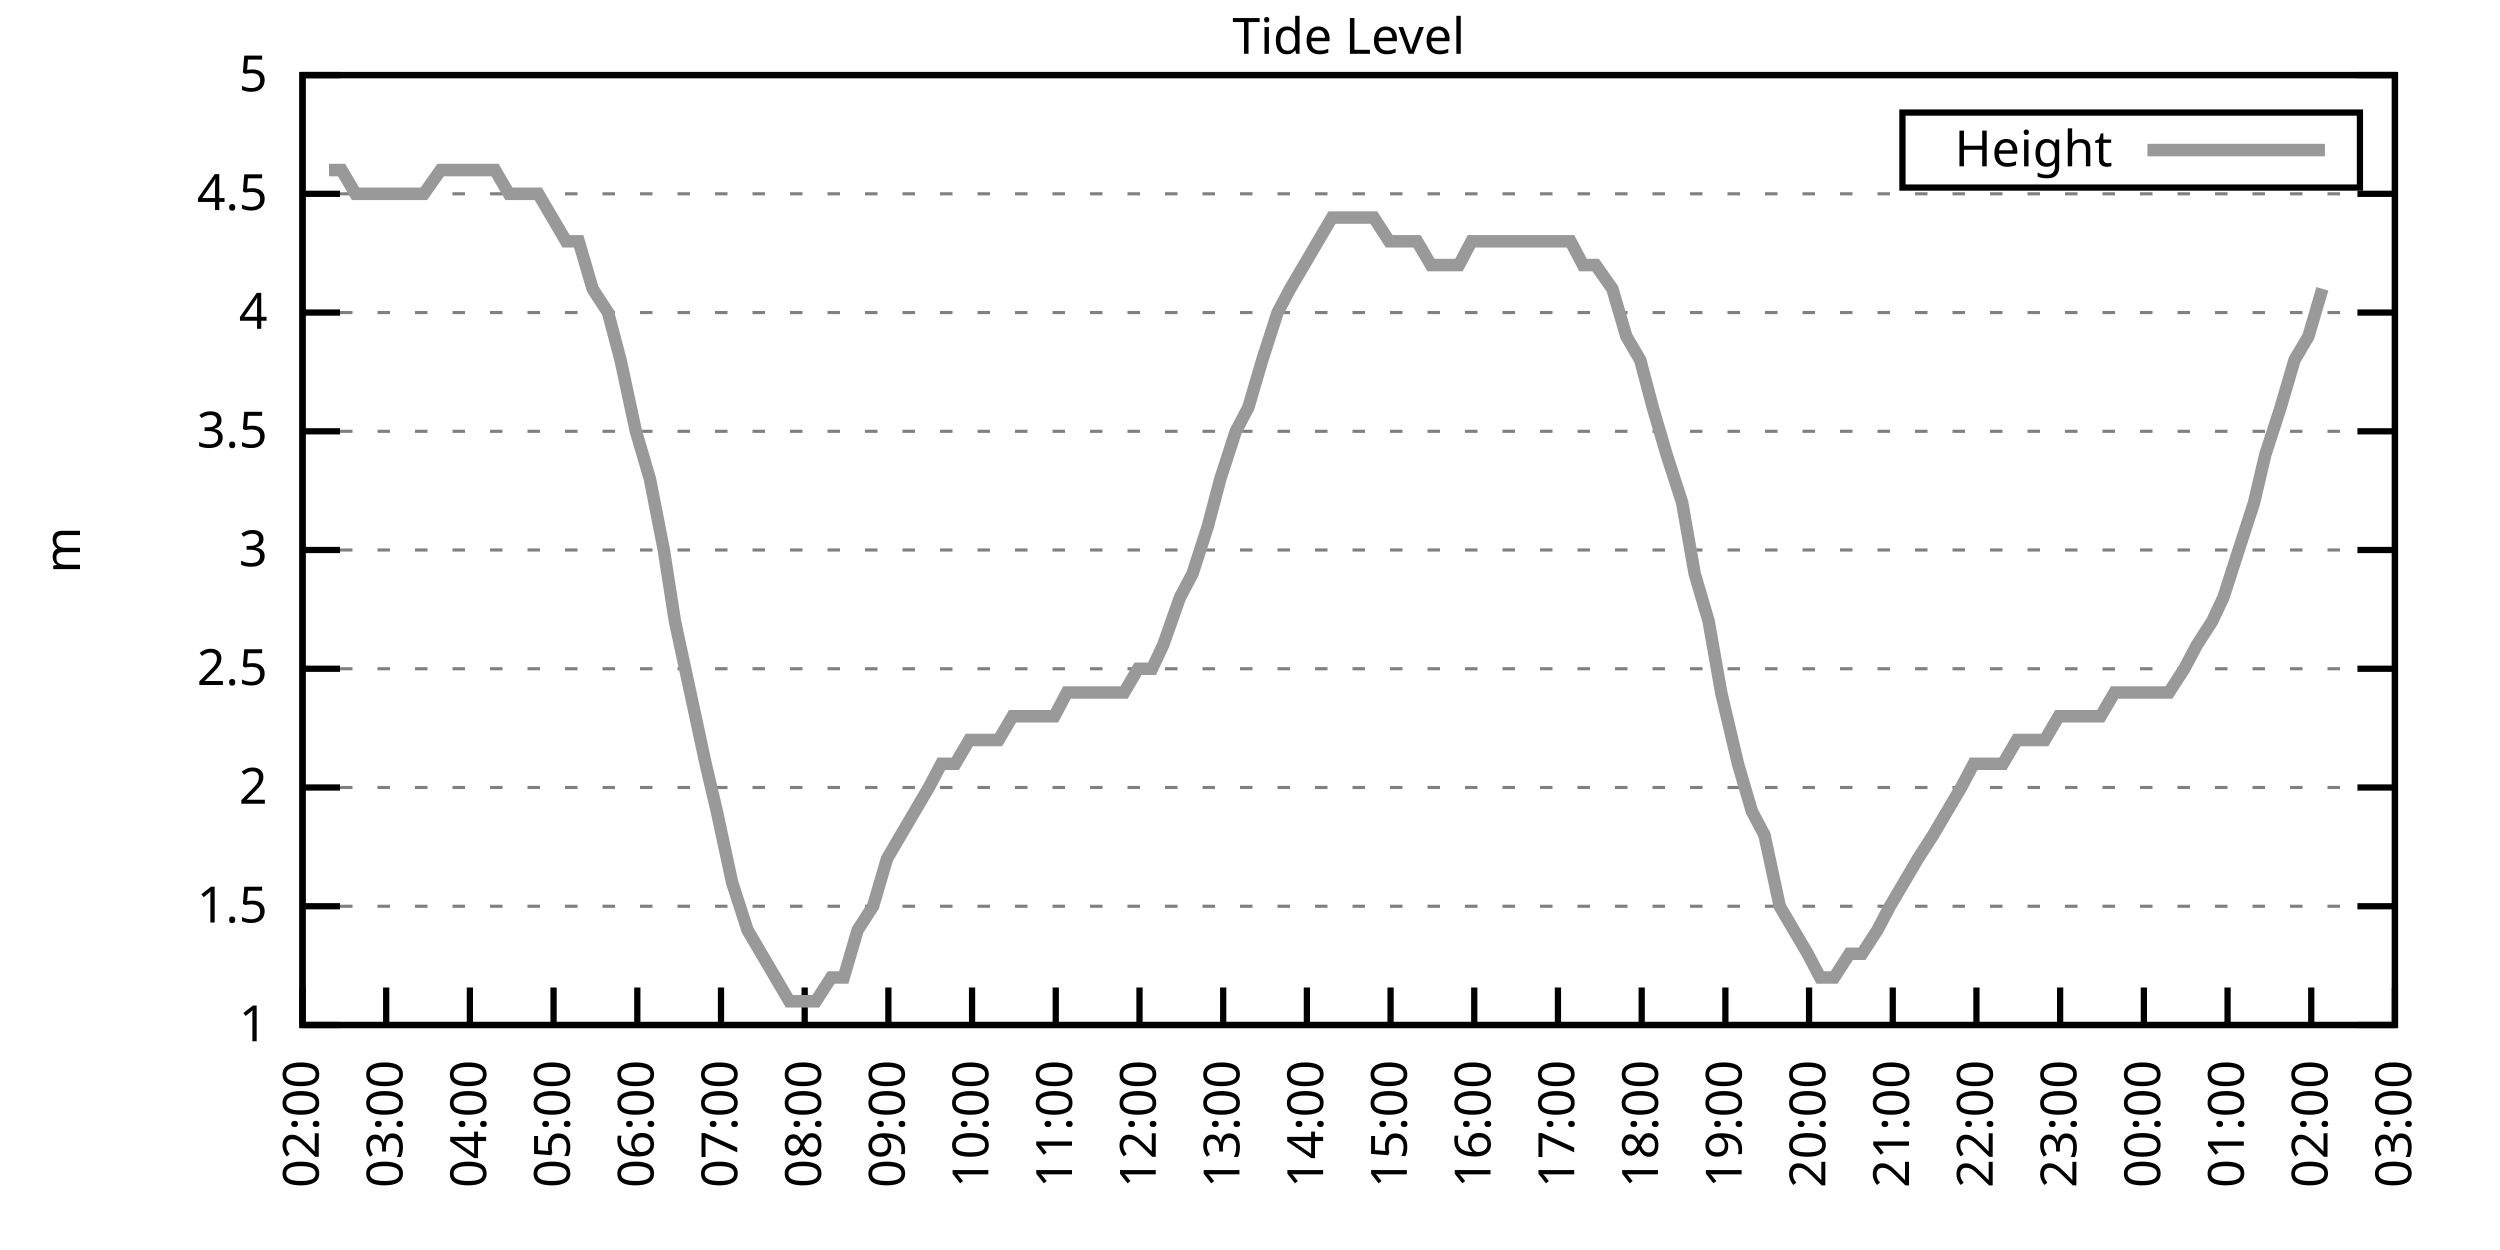
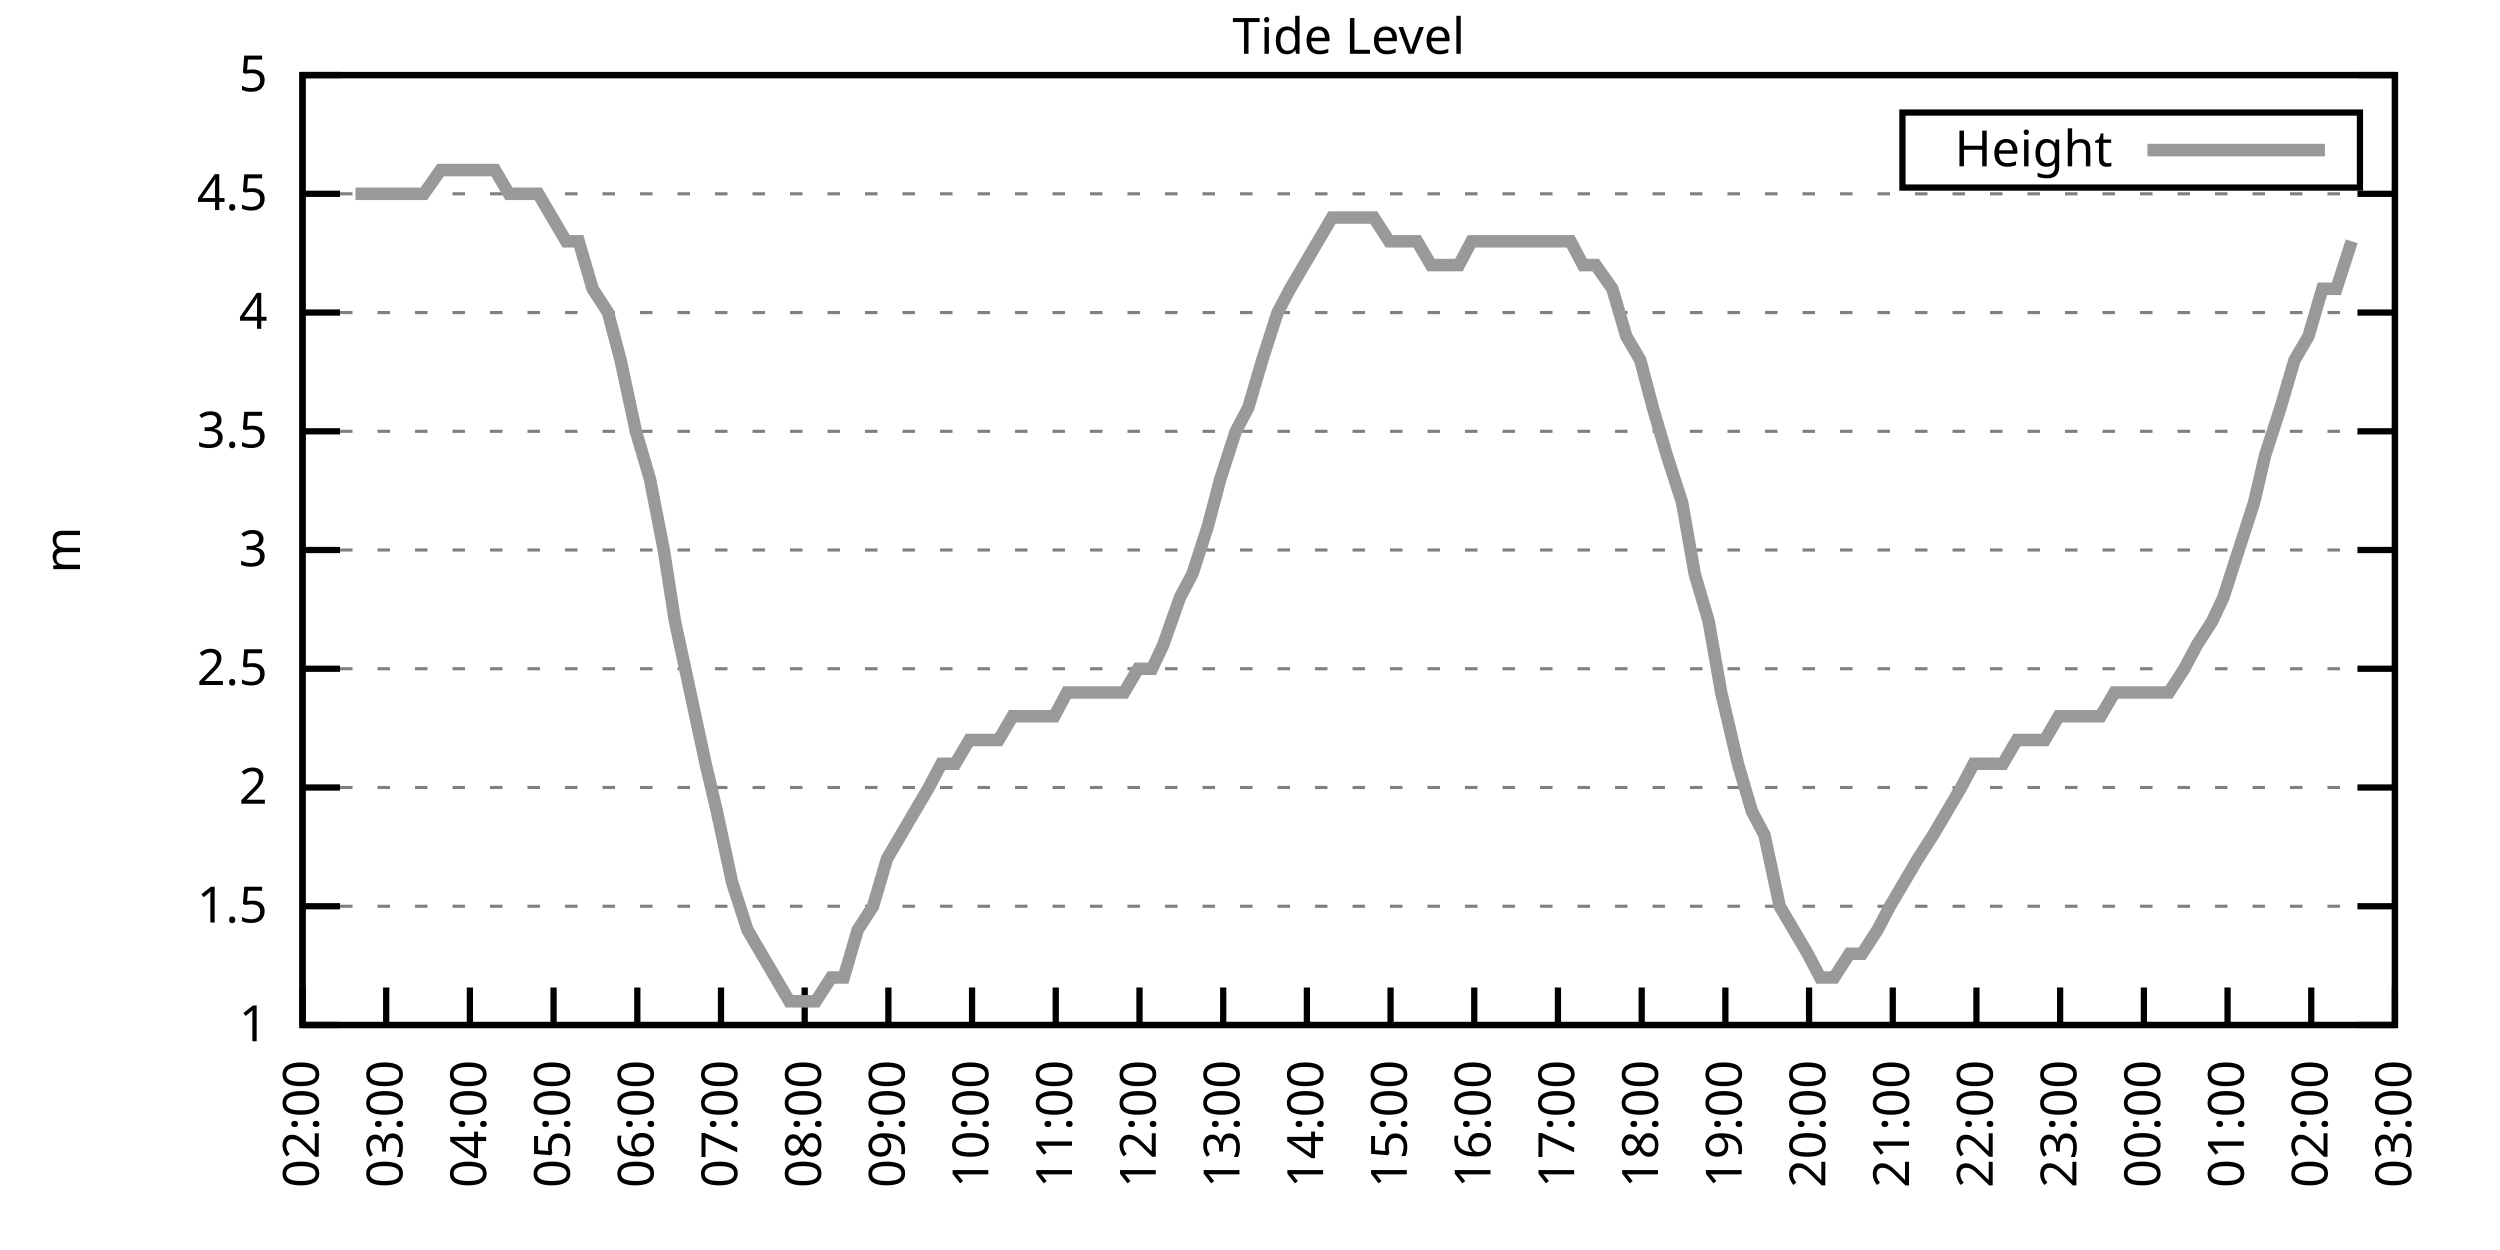
<svg xmlns="http://www.w3.org/2000/svg" xmlns:xlink="http://www.w3.org/1999/xlink" width="400" height="200" viewBox="0 0 400 200">
  <g id="gnuplot_canvas">
    <rect x="0" y="0" width="400" height="200" fill="none" />
    <defs>
      <circle id="gpDot" r="0.5" stroke-width="0.5" stroke="currentColor" />
      <path id="gpPt0" stroke-width="0.333" stroke="currentColor" d="M-1,0 h2 M0,-1 v2" />
      <path id="gpPt1" stroke-width="0.333" stroke="currentColor" d="M-1,-1 L1,1 M1,-1 L-1,1" />
      <path id="gpPt2" stroke-width="0.333" stroke="currentColor" d="M-1,0 L1,0 M0,-1 L0,1 M-1,-1 L1,1 M-1,1 L1,-1" />
      <rect id="gpPt3" stroke-width="0.333" stroke="currentColor" x="-1" y="-1" width="2" height="2" />
      <rect id="gpPt4" stroke-width="0.333" stroke="currentColor" fill="currentColor" x="-1" y="-1" width="2" height="2" />
      <circle id="gpPt5" stroke-width="0.333" stroke="currentColor" cx="0" cy="0" r="1" />
      <use xlink:href="#gpPt5" id="gpPt6" fill="currentColor" stroke="none" />
      <path id="gpPt7" stroke-width="0.333" stroke="currentColor" d="M0,-1.33 L-1.33,0.67 L1.33,0.67 z" />
      <use xlink:href="#gpPt7" id="gpPt8" fill="currentColor" stroke="none" />
      <use xlink:href="#gpPt7" id="gpPt9" stroke="currentColor" transform="rotate(180)" />
      <use xlink:href="#gpPt9" id="gpPt10" fill="currentColor" stroke="none" />
      <use xlink:href="#gpPt3" id="gpPt11" stroke="currentColor" transform="rotate(45)" />
      <use xlink:href="#gpPt11" id="gpPt12" fill="currentColor" stroke="none" />
      <path id="gpPt13" stroke-width="0.333" stroke="currentColor" d="M0,1.330 L1.265,0.411 L0.782,-1.067 L-0.782,-1.076 L-1.265,0.411 z" />
      <use xlink:href="#gpPt13" id="gpPt14" fill="currentColor" stroke="none" />
      <filter id="textbox" filterUnits="objectBoundingBox" x="0" y="0" height="1" width="1">
        <feFlood flood-color="white" flood-opacity="1" result="bgnd" />
        <feComposite in="SourceGraphic" in2="bgnd" operator="atop" />
      </filter>
      <filter id="greybox" filterUnits="objectBoundingBox" x="0" y="0" height="1" width="1">
        <feFlood flood-color="lightgrey" flood-opacity="1" result="grey" />
        <feComposite in="SourceGraphic" in2="grey" operator="atop" />
      </filter>
    </defs>
    <g fill="none" color="white" stroke="currentColor" stroke-width="1.00" stroke-linecap="butt" stroke-linejoin="miter">
</g>
    <g fill="none" color="black" stroke="currentColor" stroke-width="1.00" stroke-linecap="butt" stroke-linejoin="miter">
      <g stroke="none" shape-rendering="crispEdges">
        <polygon fill="rgb(255, 255, 255)" points="48.40,164.00 383.18,164.00 383.18,12.02 48.40,12.02 " />
      </g>
    </g>
    <g fill="none" color="black" stroke="currentColor" stroke-width="1.00" stroke-linecap="butt" stroke-linejoin="miter">
</g>
    <g fill="none" color="black" stroke="black" stroke-width="0.50" stroke-linecap="butt" stroke-linejoin="miter">
</g>
    <g fill="none" color="gray" stroke="currentColor" stroke-width="0.50" stroke-linecap="butt" stroke-linejoin="miter">
      <path stroke="gray" stroke-dasharray="2,4" class="gridline" d="M48.40,164.00 L383.19,164.00  " />
    </g>
    <g fill="none" color="gray" stroke="gray" stroke-width="1.00" stroke-linecap="butt" stroke-linejoin="miter">
</g>
    <g fill="none" color="black" stroke="currentColor" stroke-width="1.00" stroke-linecap="butt" stroke-linejoin="miter">
      <path stroke="black" d="M48.40,164.00 L54.40,164.00 M383.19,164.00 L377.19,164.00  " />
      <g transform="translate(42.80,166.60)" stroke="none" fill="black" font-family="Sans" font-size="8.00" text-anchor="end">
        <text>
          <tspan font-family="Sans"> 1</tspan>
        </text>
      </g>
    </g>
    <g fill="none" color="black" stroke="currentColor" stroke-width="1.00" stroke-linecap="butt" stroke-linejoin="miter">
</g>
    <g fill="none" color="black" stroke="black" stroke-width="0.50" stroke-linecap="butt" stroke-linejoin="miter">
</g>
    <g fill="none" color="gray" stroke="currentColor" stroke-width="0.50" stroke-linecap="butt" stroke-linejoin="miter">
      <path stroke="gray" stroke-dasharray="2,4" class="gridline" d="M48.40,145.00 L383.19,145.00  " />
    </g>
    <g fill="none" color="gray" stroke="gray" stroke-width="1.00" stroke-linecap="butt" stroke-linejoin="miter">
</g>
    <g fill="none" color="black" stroke="currentColor" stroke-width="1.00" stroke-linecap="butt" stroke-linejoin="miter">
      <path stroke="black" d="M48.40,145.00 L54.40,145.00 M383.19,145.00 L377.19,145.00  " />
      <g transform="translate(42.80,147.60)" stroke="none" fill="black" font-family="Sans" font-size="8.00" text-anchor="end">
        <text>
          <tspan font-family="Sans"> 1.5</tspan>
        </text>
      </g>
    </g>
    <g fill="none" color="black" stroke="currentColor" stroke-width="1.00" stroke-linecap="butt" stroke-linejoin="miter">
</g>
    <g fill="none" color="black" stroke="black" stroke-width="0.50" stroke-linecap="butt" stroke-linejoin="miter">
</g>
    <g fill="none" color="gray" stroke="currentColor" stroke-width="0.50" stroke-linecap="butt" stroke-linejoin="miter">
      <path stroke="gray" stroke-dasharray="2,4" class="gridline" d="M48.40,126.00 L383.19,126.00  " />
    </g>
    <g fill="none" color="gray" stroke="gray" stroke-width="1.00" stroke-linecap="butt" stroke-linejoin="miter">
</g>
    <g fill="none" color="black" stroke="currentColor" stroke-width="1.00" stroke-linecap="butt" stroke-linejoin="miter">
      <path stroke="black" d="M48.40,126.00 L54.40,126.00 M383.19,126.00 L377.19,126.00  " />
      <g transform="translate(42.80,128.60)" stroke="none" fill="black" font-family="Sans" font-size="8.00" text-anchor="end">
        <text>
          <tspan font-family="Sans"> 2</tspan>
        </text>
      </g>
    </g>
    <g fill="none" color="black" stroke="currentColor" stroke-width="1.00" stroke-linecap="butt" stroke-linejoin="miter">
</g>
    <g fill="none" color="black" stroke="black" stroke-width="0.50" stroke-linecap="butt" stroke-linejoin="miter">
</g>
    <g fill="none" color="gray" stroke="currentColor" stroke-width="0.50" stroke-linecap="butt" stroke-linejoin="miter">
      <path stroke="gray" stroke-dasharray="2,4" class="gridline" d="M48.40,107.00 L383.19,107.00  " />
    </g>
    <g fill="none" color="gray" stroke="gray" stroke-width="1.00" stroke-linecap="butt" stroke-linejoin="miter">
</g>
    <g fill="none" color="black" stroke="currentColor" stroke-width="1.00" stroke-linecap="butt" stroke-linejoin="miter">
      <path stroke="black" d="M48.40,107.00 L54.40,107.00 M383.19,107.00 L377.19,107.00  " />
      <g transform="translate(42.80,109.60)" stroke="none" fill="black" font-family="Sans" font-size="8.00" text-anchor="end">
        <text>
          <tspan font-family="Sans"> 2.5</tspan>
        </text>
      </g>
    </g>
    <g fill="none" color="black" stroke="currentColor" stroke-width="1.00" stroke-linecap="butt" stroke-linejoin="miter">
</g>
    <g fill="none" color="black" stroke="black" stroke-width="0.50" stroke-linecap="butt" stroke-linejoin="miter">
</g>
    <g fill="none" color="gray" stroke="currentColor" stroke-width="0.50" stroke-linecap="butt" stroke-linejoin="miter">
      <path stroke="gray" stroke-dasharray="2,4" class="gridline" d="M48.40,88.00 L383.19,88.00  " />
    </g>
    <g fill="none" color="gray" stroke="gray" stroke-width="1.00" stroke-linecap="butt" stroke-linejoin="miter">
</g>
    <g fill="none" color="black" stroke="currentColor" stroke-width="1.00" stroke-linecap="butt" stroke-linejoin="miter">
      <path stroke="black" d="M48.40,88.00 L54.40,88.00 M383.19,88.00 L377.19,88.00  " />
      <g transform="translate(42.80,90.60)" stroke="none" fill="black" font-family="Sans" font-size="8.00" text-anchor="end">
        <text>
          <tspan font-family="Sans"> 3</tspan>
        </text>
      </g>
    </g>
    <g fill="none" color="black" stroke="currentColor" stroke-width="1.00" stroke-linecap="butt" stroke-linejoin="miter">
</g>
    <g fill="none" color="black" stroke="black" stroke-width="0.50" stroke-linecap="butt" stroke-linejoin="miter">
</g>
    <g fill="none" color="gray" stroke="currentColor" stroke-width="0.50" stroke-linecap="butt" stroke-linejoin="miter">
      <path stroke="gray" stroke-dasharray="2,4" class="gridline" d="M48.40,69.01 L383.19,69.01  " />
    </g>
    <g fill="none" color="gray" stroke="gray" stroke-width="1.00" stroke-linecap="butt" stroke-linejoin="miter">
</g>
    <g fill="none" color="black" stroke="currentColor" stroke-width="1.00" stroke-linecap="butt" stroke-linejoin="miter">
      <path stroke="black" d="M48.40,69.01 L54.40,69.01 M383.19,69.01 L377.19,69.01  " />
      <g transform="translate(42.80,71.61)" stroke="none" fill="black" font-family="Sans" font-size="8.00" text-anchor="end">
        <text>
          <tspan font-family="Sans"> 3.5</tspan>
        </text>
      </g>
    </g>
    <g fill="none" color="black" stroke="currentColor" stroke-width="1.00" stroke-linecap="butt" stroke-linejoin="miter">
</g>
    <g fill="none" color="black" stroke="black" stroke-width="0.50" stroke-linecap="butt" stroke-linejoin="miter">
</g>
    <g fill="none" color="gray" stroke="currentColor" stroke-width="0.50" stroke-linecap="butt" stroke-linejoin="miter">
      <path stroke="gray" stroke-dasharray="2,4" class="gridline" d="M48.40,50.01 L383.19,50.01  " />
    </g>
    <g fill="none" color="gray" stroke="gray" stroke-width="1.00" stroke-linecap="butt" stroke-linejoin="miter">
</g>
    <g fill="none" color="black" stroke="currentColor" stroke-width="1.00" stroke-linecap="butt" stroke-linejoin="miter">
      <path stroke="black" d="M48.40,50.01 L54.40,50.01 M383.19,50.01 L377.19,50.01  " />
      <g transform="translate(42.80,52.61)" stroke="none" fill="black" font-family="Sans" font-size="8.00" text-anchor="end">
        <text>
          <tspan font-family="Sans"> 4</tspan>
        </text>
      </g>
    </g>
    <g fill="none" color="black" stroke="currentColor" stroke-width="1.00" stroke-linecap="butt" stroke-linejoin="miter">
</g>
    <g fill="none" color="black" stroke="black" stroke-width="0.50" stroke-linecap="butt" stroke-linejoin="miter">
</g>
    <g fill="none" color="gray" stroke="currentColor" stroke-width="0.50" stroke-linecap="butt" stroke-linejoin="miter">
      <path stroke="gray" stroke-dasharray="2,4" class="gridline" d="M48.40,31.01 L383.19,31.01  " />
    </g>
    <g fill="none" color="gray" stroke="gray" stroke-width="1.00" stroke-linecap="butt" stroke-linejoin="miter">
</g>
    <g fill="none" color="black" stroke="currentColor" stroke-width="1.00" stroke-linecap="butt" stroke-linejoin="miter">
      <path stroke="black" d="M48.40,31.01 L54.40,31.01 M383.19,31.01 L377.19,31.01  " />
      <g transform="translate(42.80,33.61)" stroke="none" fill="black" font-family="Sans" font-size="8.00" text-anchor="end">
        <text>
          <tspan font-family="Sans"> 4.5</tspan>
        </text>
      </g>
    </g>
    <g fill="none" color="black" stroke="currentColor" stroke-width="1.00" stroke-linecap="butt" stroke-linejoin="miter">
</g>
    <g fill="none" color="black" stroke="black" stroke-width="0.50" stroke-linecap="butt" stroke-linejoin="miter">
</g>
    <g fill="none" color="gray" stroke="currentColor" stroke-width="0.50" stroke-linecap="butt" stroke-linejoin="miter">
      <path stroke="gray" stroke-dasharray="2,4" class="gridline" d="M48.40,12.01 L383.19,12.01  " />
    </g>
    <g fill="none" color="gray" stroke="gray" stroke-width="1.00" stroke-linecap="butt" stroke-linejoin="miter">
</g>
    <g fill="none" color="black" stroke="currentColor" stroke-width="1.00" stroke-linecap="butt" stroke-linejoin="miter">
      <path stroke="black" d="M48.40,12.01 L54.40,12.01 M383.19,12.01 L377.19,12.01  " />
      <g transform="translate(42.80,14.61)" stroke="none" fill="black" font-family="Sans" font-size="8.00" text-anchor="end">
        <text>
          <tspan font-family="Sans"> 5</tspan>
        </text>
      </g>
    </g>
    <g fill="none" color="black" stroke="currentColor" stroke-width="1.00" stroke-linecap="butt" stroke-linejoin="miter">
      <path stroke="black" d="M48.40,164.00 L48.40,158.00  " />
      <g transform="translate(51.00,169.60) rotate(270.00)" stroke="none" fill="black" font-family="Sans" font-size="8.00" text-anchor="end">
        <text>
          <tspan font-family="Sans">02:00</tspan>
        </text>
      </g>
    </g>
    <g fill="none" color="black" stroke="currentColor" stroke-width="1.00" stroke-linecap="butt" stroke-linejoin="miter">
      <path stroke="black" d="M61.79,164.00 L61.79,158.00  " />
      <g transform="translate(64.39,169.60) rotate(270.00)" stroke="none" fill="black" font-family="Sans" font-size="8.00" text-anchor="end">
        <text>
          <tspan font-family="Sans">03:00</tspan>
        </text>
      </g>
    </g>
    <g fill="none" color="black" stroke="currentColor" stroke-width="1.00" stroke-linecap="butt" stroke-linejoin="miter">
      <path stroke="black" d="M75.18,164.00 L75.18,158.00  " />
      <g transform="translate(77.78,169.60) rotate(270.00)" stroke="none" fill="black" font-family="Sans" font-size="8.00" text-anchor="end">
        <text>
          <tspan font-family="Sans">04:00</tspan>
        </text>
      </g>
    </g>
    <g fill="none" color="black" stroke="currentColor" stroke-width="1.00" stroke-linecap="butt" stroke-linejoin="miter">
      <path stroke="black" d="M88.57,164.00 L88.57,158.00  " />
      <g transform="translate(91.17,169.60) rotate(270.00)" stroke="none" fill="black" font-family="Sans" font-size="8.00" text-anchor="end">
        <text>
          <tspan font-family="Sans">05:00</tspan>
        </text>
      </g>
    </g>
    <g fill="none" color="black" stroke="currentColor" stroke-width="1.00" stroke-linecap="butt" stroke-linejoin="miter">
      <path stroke="black" d="M101.97,164.00 L101.97,158.00  " />
      <g transform="translate(104.57,169.60) rotate(270.00)" stroke="none" fill="black" font-family="Sans" font-size="8.00" text-anchor="end">
        <text>
          <tspan font-family="Sans">06:00</tspan>
        </text>
      </g>
    </g>
    <g fill="none" color="black" stroke="currentColor" stroke-width="1.00" stroke-linecap="butt" stroke-linejoin="miter">
      <path stroke="black" d="M115.36,164.00 L115.36,158.00  " />
      <g transform="translate(117.96,169.60) rotate(270.00)" stroke="none" fill="black" font-family="Sans" font-size="8.00" text-anchor="end">
        <text>
          <tspan font-family="Sans">07:00</tspan>
        </text>
      </g>
    </g>
    <g fill="none" color="black" stroke="currentColor" stroke-width="1.00" stroke-linecap="butt" stroke-linejoin="miter">
      <path stroke="black" d="M128.75,164.00 L128.75,158.00  " />
      <g transform="translate(131.35,169.60) rotate(270.00)" stroke="none" fill="black" font-family="Sans" font-size="8.00" text-anchor="end">
        <text>
          <tspan font-family="Sans">08:00</tspan>
        </text>
      </g>
    </g>
    <g fill="none" color="black" stroke="currentColor" stroke-width="1.00" stroke-linecap="butt" stroke-linejoin="miter">
      <path stroke="black" d="M142.14,164.00 L142.14,158.00  " />
      <g transform="translate(144.74,169.60) rotate(270.00)" stroke="none" fill="black" font-family="Sans" font-size="8.00" text-anchor="end">
        <text>
          <tspan font-family="Sans">09:00</tspan>
        </text>
      </g>
    </g>
    <g fill="none" color="black" stroke="currentColor" stroke-width="1.00" stroke-linecap="butt" stroke-linejoin="miter">
      <path stroke="black" d="M155.53,164.00 L155.53,158.00  " />
      <g transform="translate(158.13,169.60) rotate(270.00)" stroke="none" fill="black" font-family="Sans" font-size="8.00" text-anchor="end">
        <text>
          <tspan font-family="Sans">10:00</tspan>
        </text>
      </g>
    </g>
    <g fill="none" color="black" stroke="currentColor" stroke-width="1.00" stroke-linecap="butt" stroke-linejoin="miter">
      <path stroke="black" d="M168.92,164.00 L168.92,158.00  " />
      <g transform="translate(171.52,169.60) rotate(270.00)" stroke="none" fill="black" font-family="Sans" font-size="8.00" text-anchor="end">
        <text>
          <tspan font-family="Sans">11:00</tspan>
        </text>
      </g>
    </g>
    <g fill="none" color="black" stroke="currentColor" stroke-width="1.00" stroke-linecap="butt" stroke-linejoin="miter">
      <path stroke="black" d="M182.32,164.00 L182.32,158.00  " />
      <g transform="translate(184.92,169.60) rotate(270.00)" stroke="none" fill="black" font-family="Sans" font-size="8.00" text-anchor="end">
        <text>
          <tspan font-family="Sans">12:00</tspan>
        </text>
      </g>
    </g>
    <g fill="none" color="black" stroke="currentColor" stroke-width="1.00" stroke-linecap="butt" stroke-linejoin="miter">
      <path stroke="black" d="M195.71,164.00 L195.71,158.00  " />
      <g transform="translate(198.31,169.60) rotate(270.00)" stroke="none" fill="black" font-family="Sans" font-size="8.00" text-anchor="end">
        <text>
          <tspan font-family="Sans">13:00</tspan>
        </text>
      </g>
    </g>
    <g fill="none" color="black" stroke="currentColor" stroke-width="1.00" stroke-linecap="butt" stroke-linejoin="miter">
      <path stroke="black" d="M209.10,164.00 L209.10,158.00  " />
      <g transform="translate(211.70,169.60) rotate(270.00)" stroke="none" fill="black" font-family="Sans" font-size="8.00" text-anchor="end">
        <text>
          <tspan font-family="Sans">14:00</tspan>
        </text>
      </g>
    </g>
    <g fill="none" color="black" stroke="currentColor" stroke-width="1.00" stroke-linecap="butt" stroke-linejoin="miter">
      <path stroke="black" d="M222.49,164.00 L222.49,158.00  " />
      <g transform="translate(225.09,169.60) rotate(270.00)" stroke="none" fill="black" font-family="Sans" font-size="8.00" text-anchor="end">
        <text>
          <tspan font-family="Sans">15:00</tspan>
        </text>
      </g>
    </g>
    <g fill="none" color="black" stroke="currentColor" stroke-width="1.00" stroke-linecap="butt" stroke-linejoin="miter">
      <path stroke="black" d="M235.88,164.00 L235.88,158.00  " />
      <g transform="translate(238.48,169.60) rotate(270.00)" stroke="none" fill="black" font-family="Sans" font-size="8.00" text-anchor="end">
        <text>
          <tspan font-family="Sans">16:00</tspan>
        </text>
      </g>
    </g>
    <g fill="none" color="black" stroke="currentColor" stroke-width="1.00" stroke-linecap="butt" stroke-linejoin="miter">
      <path stroke="black" d="M249.27,164.00 L249.27,158.00  " />
      <g transform="translate(251.87,169.60) rotate(270.00)" stroke="none" fill="black" font-family="Sans" font-size="8.00" text-anchor="end">
        <text>
          <tspan font-family="Sans">17:00</tspan>
        </text>
      </g>
    </g>
    <g fill="none" color="black" stroke="currentColor" stroke-width="1.00" stroke-linecap="butt" stroke-linejoin="miter">
      <path stroke="black" d="M262.67,164.00 L262.67,158.00  " />
      <g transform="translate(265.27,169.60) rotate(270.00)" stroke="none" fill="black" font-family="Sans" font-size="8.00" text-anchor="end">
        <text>
          <tspan font-family="Sans">18:00</tspan>
        </text>
      </g>
    </g>
    <g fill="none" color="black" stroke="currentColor" stroke-width="1.00" stroke-linecap="butt" stroke-linejoin="miter">
      <path stroke="black" d="M276.06,164.00 L276.06,158.00  " />
      <g transform="translate(278.66,169.60) rotate(270.00)" stroke="none" fill="black" font-family="Sans" font-size="8.00" text-anchor="end">
        <text>
          <tspan font-family="Sans">19:00</tspan>
        </text>
      </g>
    </g>
    <g fill="none" color="black" stroke="currentColor" stroke-width="1.00" stroke-linecap="butt" stroke-linejoin="miter">
      <path stroke="black" d="M289.45,164.00 L289.45,158.00  " />
      <g transform="translate(292.05,169.60) rotate(270.00)" stroke="none" fill="black" font-family="Sans" font-size="8.00" text-anchor="end">
        <text>
          <tspan font-family="Sans">20:00</tspan>
        </text>
      </g>
    </g>
    <g fill="none" color="black" stroke="currentColor" stroke-width="1.00" stroke-linecap="butt" stroke-linejoin="miter">
      <path stroke="black" d="M302.84,164.00 L302.84,158.00  " />
      <g transform="translate(305.44,169.60) rotate(270.00)" stroke="none" fill="black" font-family="Sans" font-size="8.00" text-anchor="end">
        <text>
          <tspan font-family="Sans">21:00</tspan>
        </text>
      </g>
    </g>
    <g fill="none" color="black" stroke="currentColor" stroke-width="1.00" stroke-linecap="butt" stroke-linejoin="miter">
      <path stroke="black" d="M316.23,164.00 L316.23,158.00  " />
      <g transform="translate(318.83,169.60) rotate(270.00)" stroke="none" fill="black" font-family="Sans" font-size="8.00" text-anchor="end">
        <text>
          <tspan font-family="Sans">22:00</tspan>
        </text>
      </g>
    </g>
    <g fill="none" color="black" stroke="currentColor" stroke-width="1.00" stroke-linecap="butt" stroke-linejoin="miter">
      <path stroke="black" d="M329.62,164.00 L329.62,158.00  " />
      <g transform="translate(332.22,169.60) rotate(270.00)" stroke="none" fill="black" font-family="Sans" font-size="8.00" text-anchor="end">
        <text>
          <tspan font-family="Sans">23:00</tspan>
        </text>
      </g>
    </g>
    <g fill="none" color="black" stroke="currentColor" stroke-width="1.00" stroke-linecap="butt" stroke-linejoin="miter">
      <path stroke="black" d="M343.02,164.00 L343.02,158.00  " />
      <g transform="translate(345.62,169.60) rotate(270.00)" stroke="none" fill="black" font-family="Sans" font-size="8.00" text-anchor="end">
        <text>
          <tspan font-family="Sans">00:00</tspan>
        </text>
      </g>
    </g>
    <g fill="none" color="black" stroke="currentColor" stroke-width="1.00" stroke-linecap="butt" stroke-linejoin="miter">
      <path stroke="black" d="M356.41,164.00 L356.41,158.00  " />
      <g transform="translate(359.01,169.60) rotate(270.00)" stroke="none" fill="black" font-family="Sans" font-size="8.00" text-anchor="end">
        <text>
          <tspan font-family="Sans">01:00</tspan>
        </text>
      </g>
    </g>
    <g fill="none" color="black" stroke="currentColor" stroke-width="1.00" stroke-linecap="butt" stroke-linejoin="miter">
      <path stroke="black" d="M369.80,164.00 L369.80,158.00  " />
      <g transform="translate(372.40,169.60) rotate(270.00)" stroke="none" fill="black" font-family="Sans" font-size="8.00" text-anchor="end">
        <text>
          <tspan font-family="Sans">02:00</tspan>
        </text>
      </g>
    </g>
    <g fill="none" color="black" stroke="currentColor" stroke-width="1.00" stroke-linecap="butt" stroke-linejoin="miter">
      <path stroke="black" d="M383.19,164.00 L383.19,158.00  " />
      <g transform="translate(385.79,169.60) rotate(270.00)" stroke="none" fill="black" font-family="Sans" font-size="8.00" text-anchor="end">
        <text>
          <tspan font-family="Sans">03:00</tspan>
        </text>
      </g>
    </g>
    <g fill="none" color="black" stroke="currentColor" stroke-width="1.00" stroke-linecap="butt" stroke-linejoin="miter">
</g>
    <g fill="none" color="black" stroke="currentColor" stroke-width="1.00" stroke-linecap="butt" stroke-linejoin="miter">
      <path stroke="black" d="M48.40,12.01 L48.40,164.00 L383.19,164.00 L383.19,12.01 L48.40,12.01 Z  " />
    </g>
    <g fill="none" color="black" stroke="currentColor" stroke-width="1.00" stroke-linecap="butt" stroke-linejoin="miter">
</g>
    <g fill="none" color="black" stroke="currentColor" stroke-width="1.00" stroke-linecap="butt" stroke-linejoin="miter">
      <path stroke="black" d="M304.39,30.01 L304.39,18.01 L377.59,18.01 L377.59,30.01 L304.39,30.01 Z  " />
    </g>
    <g id="Tide_level_plot_1">
      <g fill="none" color="white" stroke="black" stroke-width="2.00" stroke-linecap="butt" stroke-linejoin="miter">
</g>
      <g fill="none" color="black" stroke="currentColor" stroke-width="2.00" stroke-linecap="butt" stroke-linejoin="miter">
        <g transform="translate(337.99,26.61)" stroke="none" fill="black" font-family="Sans" font-size="8.00" text-anchor="end">
          <text>
            <tspan font-family="Sans">Height</tspan>
          </text>
        </g>
      </g>
      <g fill="none" color="black" stroke="currentColor" stroke-width="2.00" stroke-linecap="butt" stroke-linejoin="miter">
-         <path stroke="rgb(153, 153, 153)" d="M343.59,24.01 L371.99,24.01 M52.64,27.21 L54.65,27.21 L56.88,31.01 L59.34,31.01 L61.57,31.01 L63.80,31.01   L66.03,31.01 L67.82,31.01 L70.50,27.21 L72.73,27.21 L74.96,27.21 L76.75,27.21 L79.20,27.21 L81.43,31.01   L83.66,31.01 L86.12,31.01 L88.35,34.81 L90.58,38.61 L92.59,38.61 L94.82,46.21 L97.28,50.01 L99.29,57.61   L101.74,69.01 L103.98,76.61 L106.21,88.00 L107.99,99.40 L110.45,110.80 L112.90,122.20 L114.69,129.80 L117.14,141.20   L119.60,148.80 L121.83,152.60 L124.06,156.40 L126.29,160.20 L128.53,160.20 L130.54,160.20 L132.99,156.40 L135.00,156.40   L137.23,148.80 L139.69,145.00 L141.92,137.40 L144.15,133.60 L146.38,129.80 L148.61,126.00 L150.62,122.20 L152.85,122.20   L155.09,118.40 L159.77,118.40 L162.01,114.60 L164.24,114.60 L166.25,114.60 L168.70,114.60 L170.71,110.80 L173.17,110.80   L175.17,110.80 L177.41,110.80 L179.86,110.80 L182.09,107.00 L184.32,107.00 L186.11,103.20 L188.79,95.60 L190.80,91.80   L193.25,84.21 L195.26,76.61 L197.72,69.01 L199.73,65.21 L201.96,57.61 L204.41,50.01 L206.42,46.21 L208.65,42.41   L210.88,38.61 L213.12,34.81 L215.35,34.81 L217.58,34.81 L219.81,34.81 L222.27,38.61 L224.50,38.61 L226.73,38.61   L228.96,42.41 L231.20,42.41 L233.43,42.41 L235.44,38.61 L237.89,38.61 L240.12,38.61 L242.36,38.61 L244.59,38.61   L246.60,38.61 L248.60,38.61 L251.28,38.61 L253.29,42.41 L255.30,42.41 L257.98,46.21 L260.21,53.81 L262.44,57.61   L264.45,65.21 L266.68,72.81 L269.14,80.41 L271.15,91.80 L273.38,99.40 L275.39,110.80 L278.07,122.20 L280.30,129.80   L282.31,133.60 L284.76,145.00 L286.99,148.80 L289.23,152.60 L291.23,156.40 L293.47,156.40 L295.92,152.60 L297.93,152.60   L300.39,148.80 L302.39,145.00 L304.63,141.20 L306.86,137.40 L309.31,133.60 L311.54,129.80 L313.78,126.00 L315.79,122.20   L318.24,122.20 L320.47,122.20 L322.70,118.40 L324.71,118.40 L327.17,118.40 L329.40,114.60 L331.19,114.60 L333.64,114.60   L336.10,114.60 L338.33,110.80 L340.56,110.80 L342.57,110.80 L345.02,110.80 L347.03,110.80 L349.49,107.00 L351.50,103.20   L353.95,99.40 L355.74,95.60 L358.19,88.00 L360.65,80.41 L362.43,72.81 L364.89,65.21 L367.12,57.61 L369.35,53.81   L371.58,46.21  " />
+         <path stroke="rgb(153, 153, 153)" d="M343.59,24.01 L371.99,24.01 M56.88,31.01 L59.34,31.01 L61.57,31.01 L63.80,31.01 L66.03,31.01 L67.82,31.01   L70.50,27.21 L72.73,27.21 L74.96,27.21 L76.75,27.21 L79.20,27.21 L81.43,31.01 L83.66,31.01 L86.12,31.01   L88.35,34.81 L90.58,38.61 L92.59,38.61 L94.82,46.21 L97.28,50.01 L99.29,57.61 L101.74,69.01 L103.98,76.61   L106.21,88.00 L107.99,99.40 L110.45,110.80 L112.90,122.20 L114.69,129.80 L117.14,141.20 L119.60,148.80 L121.83,152.60   L124.06,156.40 L126.29,160.20 L128.53,160.20 L130.54,160.20 L132.99,156.40 L135.00,156.40 L137.23,148.80 L139.69,145.00   L141.92,137.40 L144.15,133.60 L146.38,129.80 L148.61,126.00 L150.62,122.20 L152.85,122.20 L155.09,118.40 L159.77,118.40   L162.01,114.60 L164.24,114.60 L166.25,114.60 L168.70,114.60 L170.71,110.80 L173.17,110.80 L175.17,110.80 L177.41,110.80   L179.86,110.80 L182.09,107.00 L184.32,107.00 L186.11,103.20 L188.79,95.60 L190.80,91.80 L193.25,84.21 L195.26,76.61   L197.72,69.01 L199.73,65.21 L201.96,57.61 L204.41,50.01 L206.42,46.21 L208.65,42.41 L210.88,38.61 L213.12,34.81   L215.35,34.81 L217.58,34.81 L219.81,34.81 L222.27,38.61 L224.50,38.61 L226.73,38.61 L228.96,42.41 L231.20,42.41   L233.43,42.41 L235.44,38.61 L237.89,38.61 L240.12,38.61 L242.36,38.61 L244.59,38.61 L246.60,38.61 L248.60,38.61   L251.28,38.61 L253.29,42.41 L255.30,42.41 L257.98,46.21 L260.21,53.81 L262.44,57.61 L264.45,65.21 L266.68,72.81   L269.14,80.41 L271.15,91.80 L273.38,99.40 L275.39,110.80 L278.07,122.20 L280.30,129.80 L282.31,133.60 L284.76,145.00   L286.99,148.80 L289.23,152.60 L291.23,156.40 L293.47,156.40 L295.92,152.60 L297.93,152.60 L300.39,148.80 L302.39,145.00   L304.63,141.20 L306.86,137.40 L309.31,133.60 L311.54,129.80 L313.78,126.00 L315.79,122.20 L318.24,122.20 L320.47,122.20   L322.70,118.40 L324.71,118.40 L327.17,118.40 L329.40,114.60 L331.19,114.60 L333.64,114.60 L336.10,114.60 L338.33,110.80   L340.56,110.80 L342.57,110.80 L345.02,110.80 L347.03,110.80 L349.49,107.00 L351.50,103.20 L353.95,99.40 L355.74,95.60   L358.19,88.00 L360.65,80.41 L362.43,72.81 L364.89,65.21 L367.12,57.61 L369.35,53.81 L371.58,46.21 L373.82,46.21   L376.27,38.61  " />
      </g>
    </g>
    <g fill="none" color="black" stroke="currentColor" stroke-width="2.00" stroke-linecap="butt" stroke-linejoin="miter">
</g>
    <g fill="none" color="black" stroke="black" stroke-width="1.00" stroke-linecap="butt" stroke-linejoin="miter">
</g>
    <g fill="none" color="black" stroke="currentColor" stroke-width="1.00" stroke-linecap="butt" stroke-linejoin="miter">
      <path stroke="black" d="M48.40,12.01 L48.40,164.00 L383.19,164.00 L383.19,12.01 L48.40,12.01 Z  " />
      <g transform="translate(12.80,88.01) rotate(270.00)" stroke="none" fill="black" font-family="Sans" font-size="8.00" text-anchor="middle">
        <text>
          <tspan font-family="Sans">m</tspan>
        </text>
      </g>
    </g>
    <g fill="none" color="black" stroke="currentColor" stroke-width="1.00" stroke-linecap="butt" stroke-linejoin="miter">
</g>
    <g fill="none" color="black" stroke="currentColor" stroke-width="1.00" stroke-linecap="butt" stroke-linejoin="miter">
      <g transform="translate(215.79,8.61)" stroke="none" fill="black" font-family="Sans" font-size="8.00" text-anchor="middle">
        <text>
          <tspan font-family="Sans">Tide Level</tspan>
        </text>
      </g>
    </g>
    <g fill="none" color="black" stroke="currentColor" stroke-width="1.00" stroke-linecap="butt" stroke-linejoin="miter">
</g>
  </g>
</svg>
